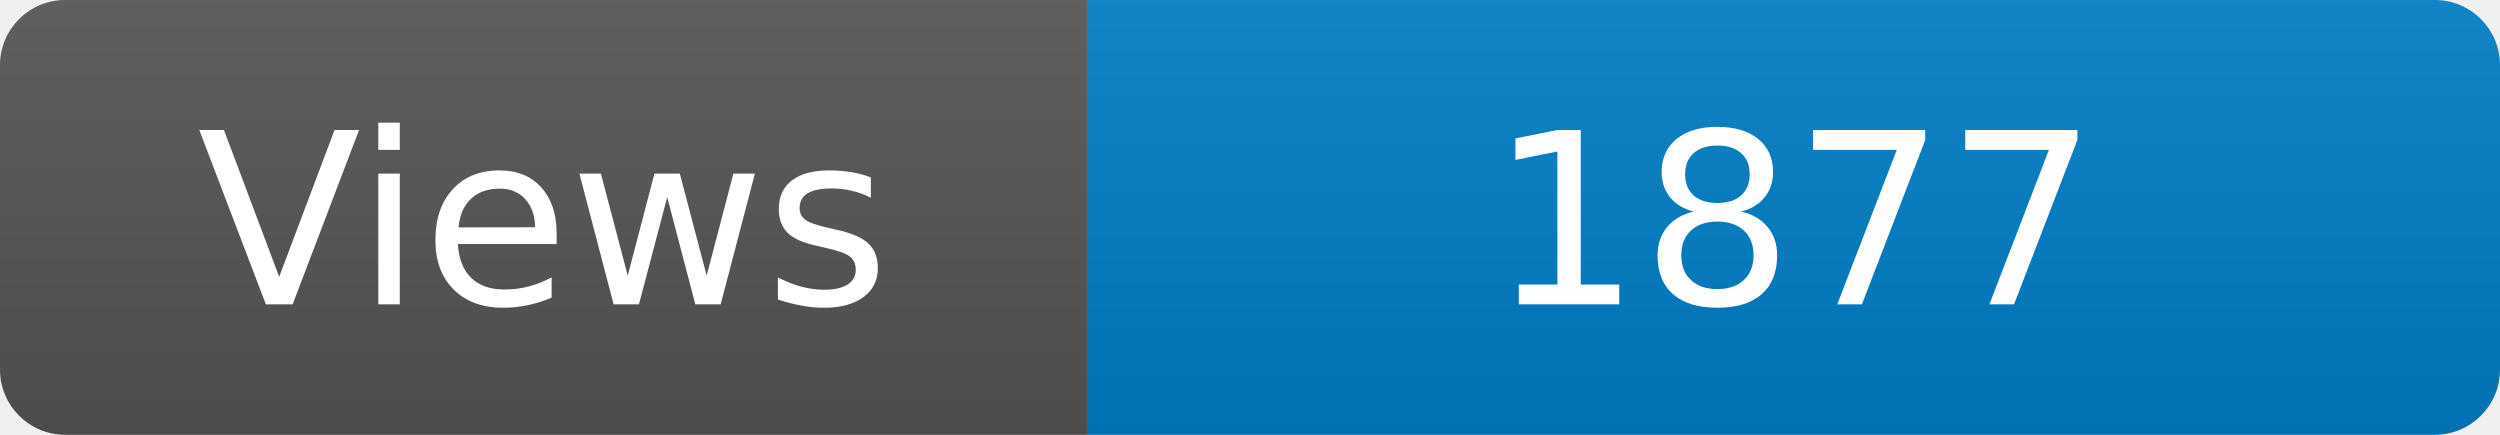
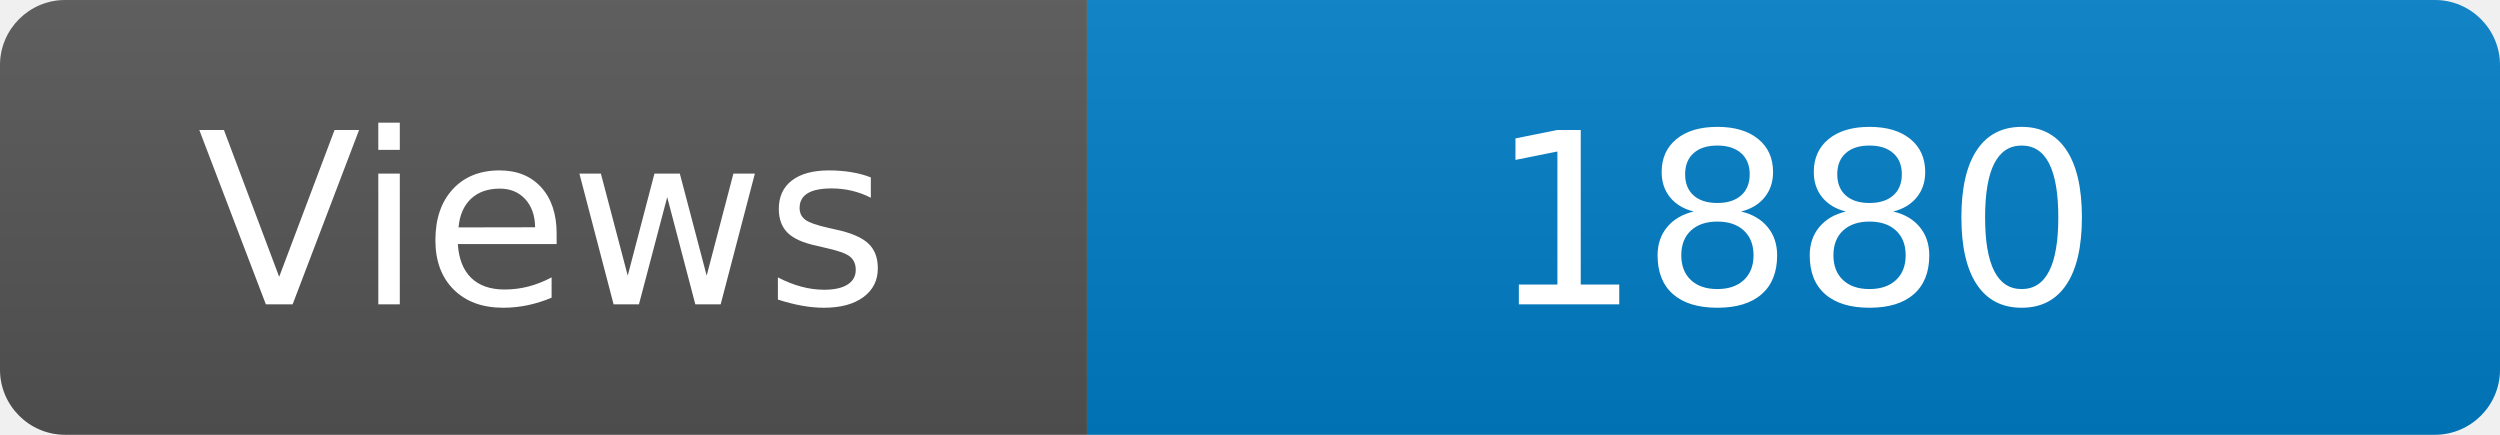
<svg xmlns="http://www.w3.org/2000/svg" width="115" height="20" role="img" aria-label="Maintained?: yes">
  <linearGradient id="s" x2="0" y2="100%">
    <stop offset="0" stop-color="#bbb" stop-opacity=".1" />
    <stop offset="1" stop-opacity=".1" />
  </linearGradient>
  <clipPath id="r">
    <rect width="115" height="20" rx="3" fill="#fff" />
  </clipPath>
  <g clip-path="url(#r)">
    <rect width="50" height="20" fill="#555" />
    <rect x="50" width="160" height="20" fill="#007ec6" />
    <rect width="115" height="20" fill="url(#s)" />
  </g>
  <g fill="#fff" text-anchor="middle" font-family="Verdana,Geneva,DejaVu Sans,sans-serif" font-size="110">
    <text x="250" y="140" transform="scale(.1)" fill="#fff">Views</text>
-     <text x="825" y="140" transform="scale(.1)" fill="#fff">1877</text>
+     <text x="825" y="140" transform="scale(.1)" fill="#fff">1880</text>
  </g>
</svg>
